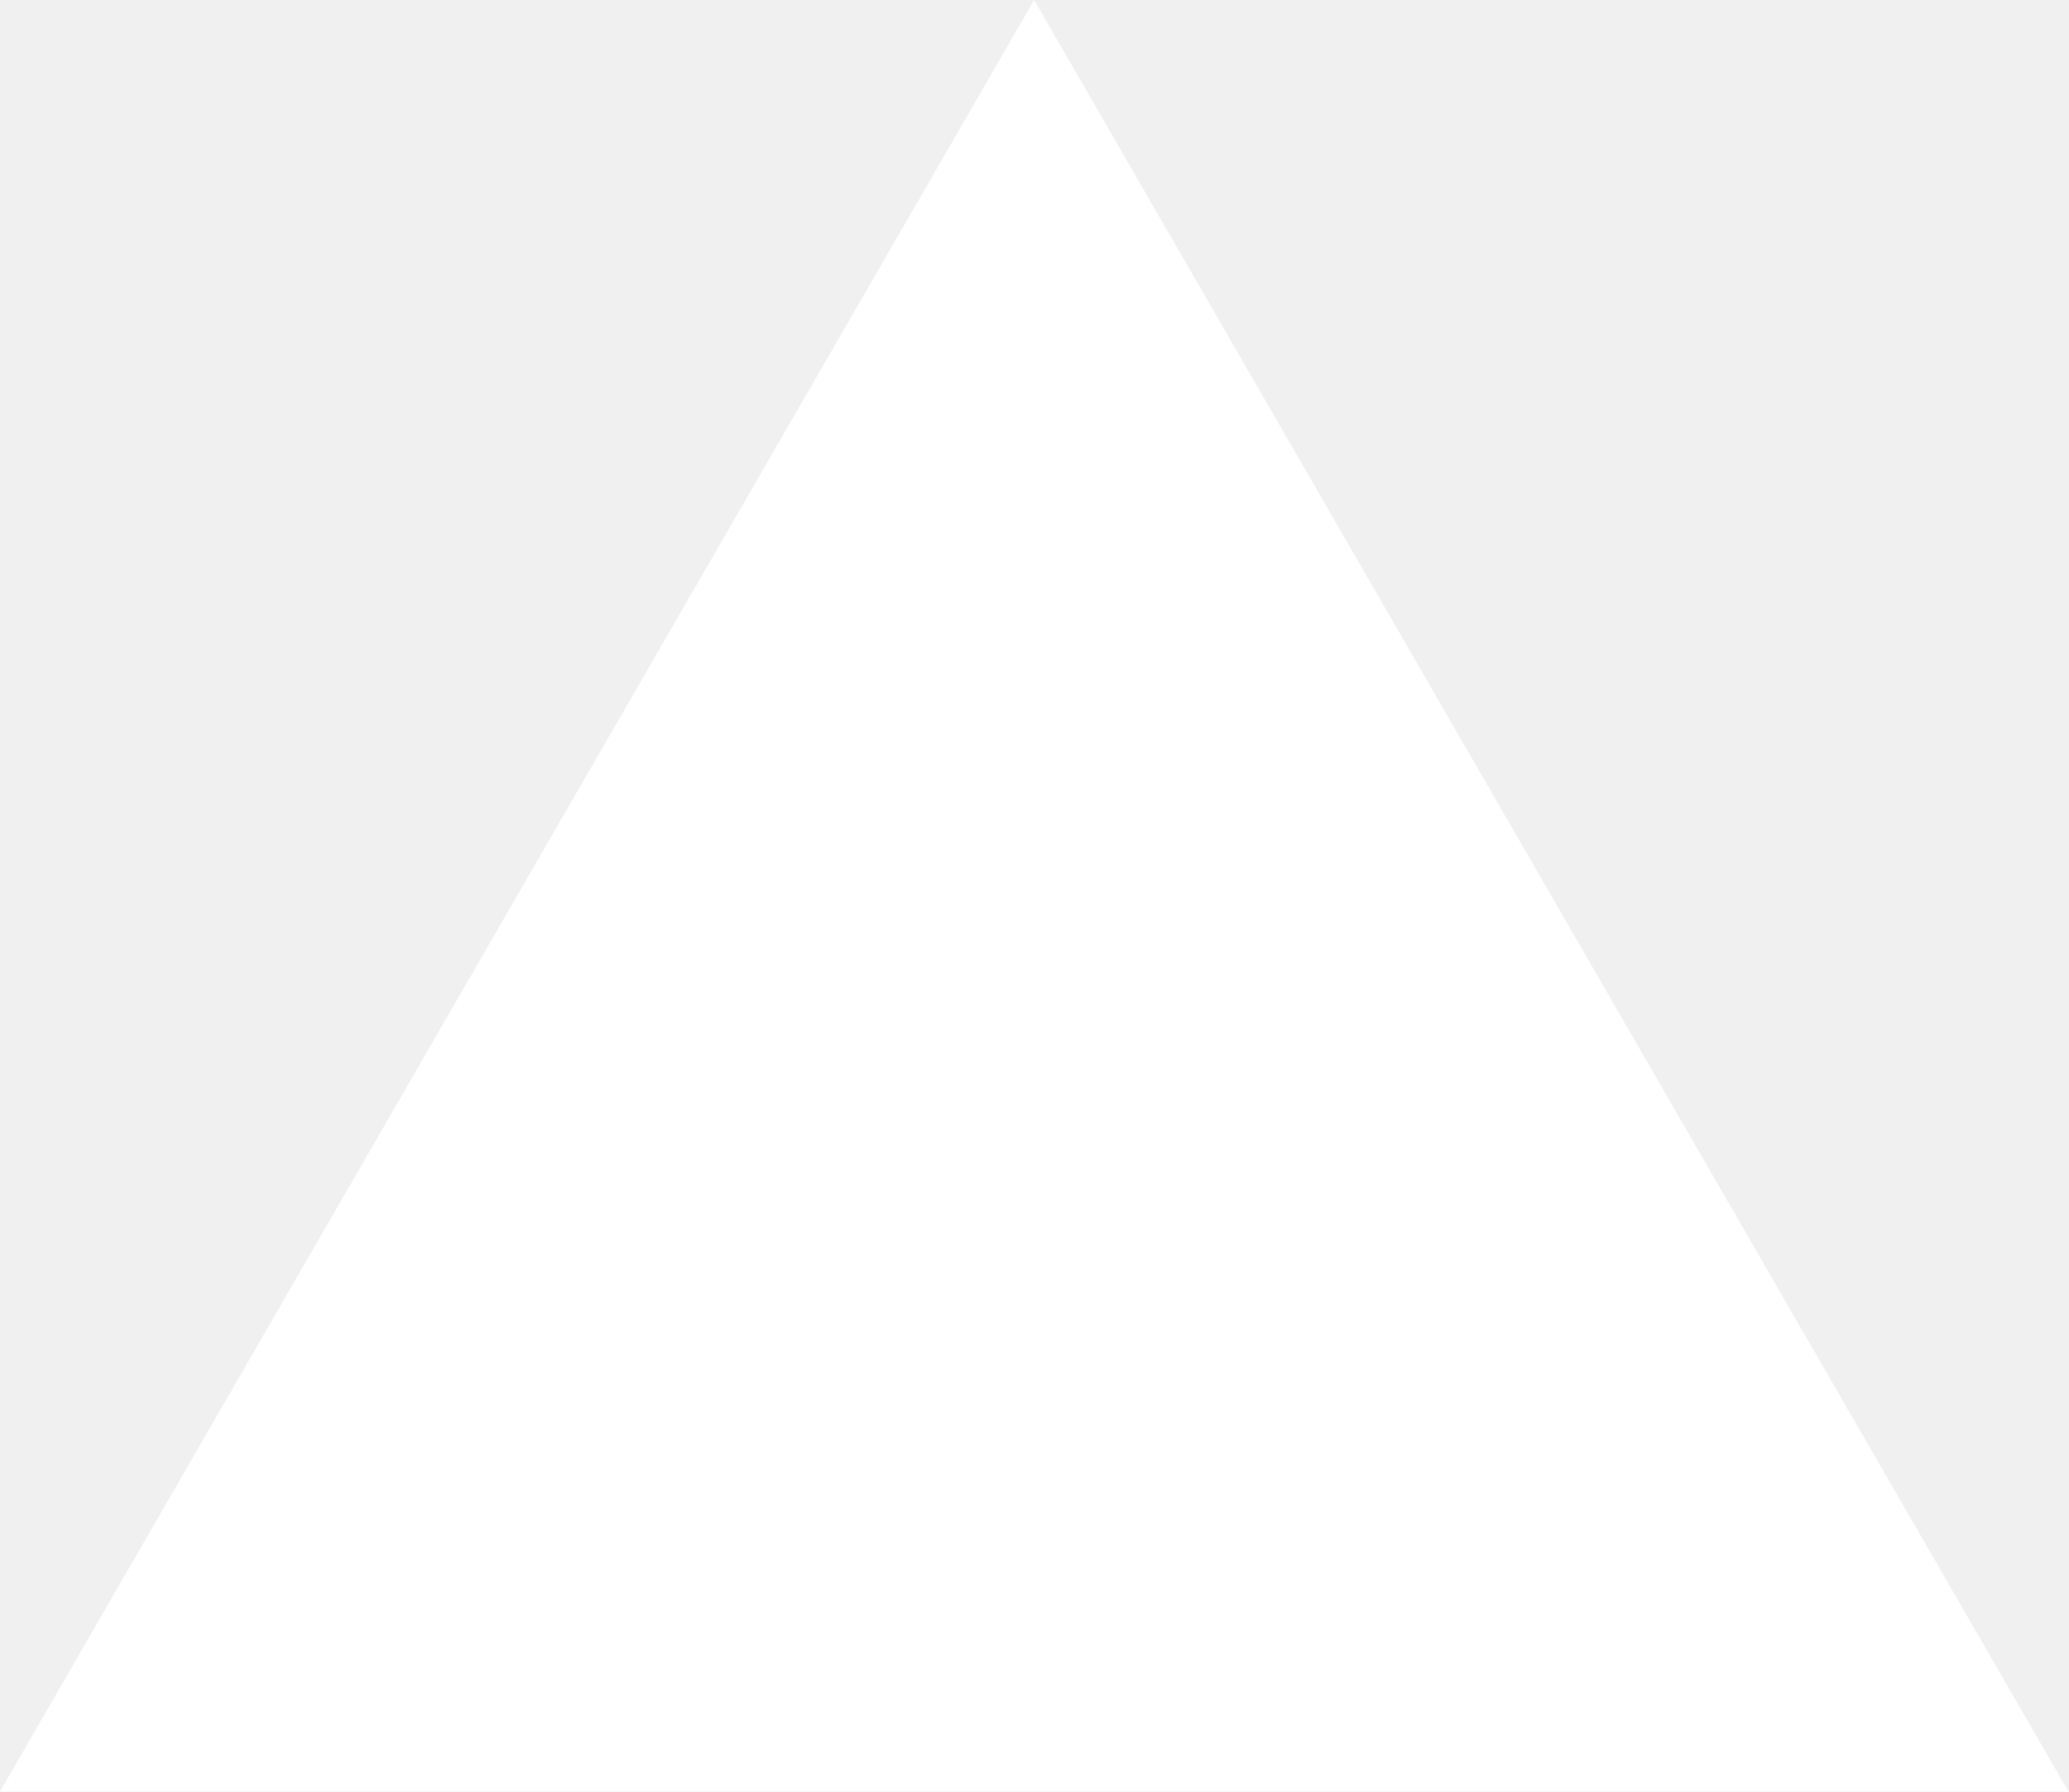
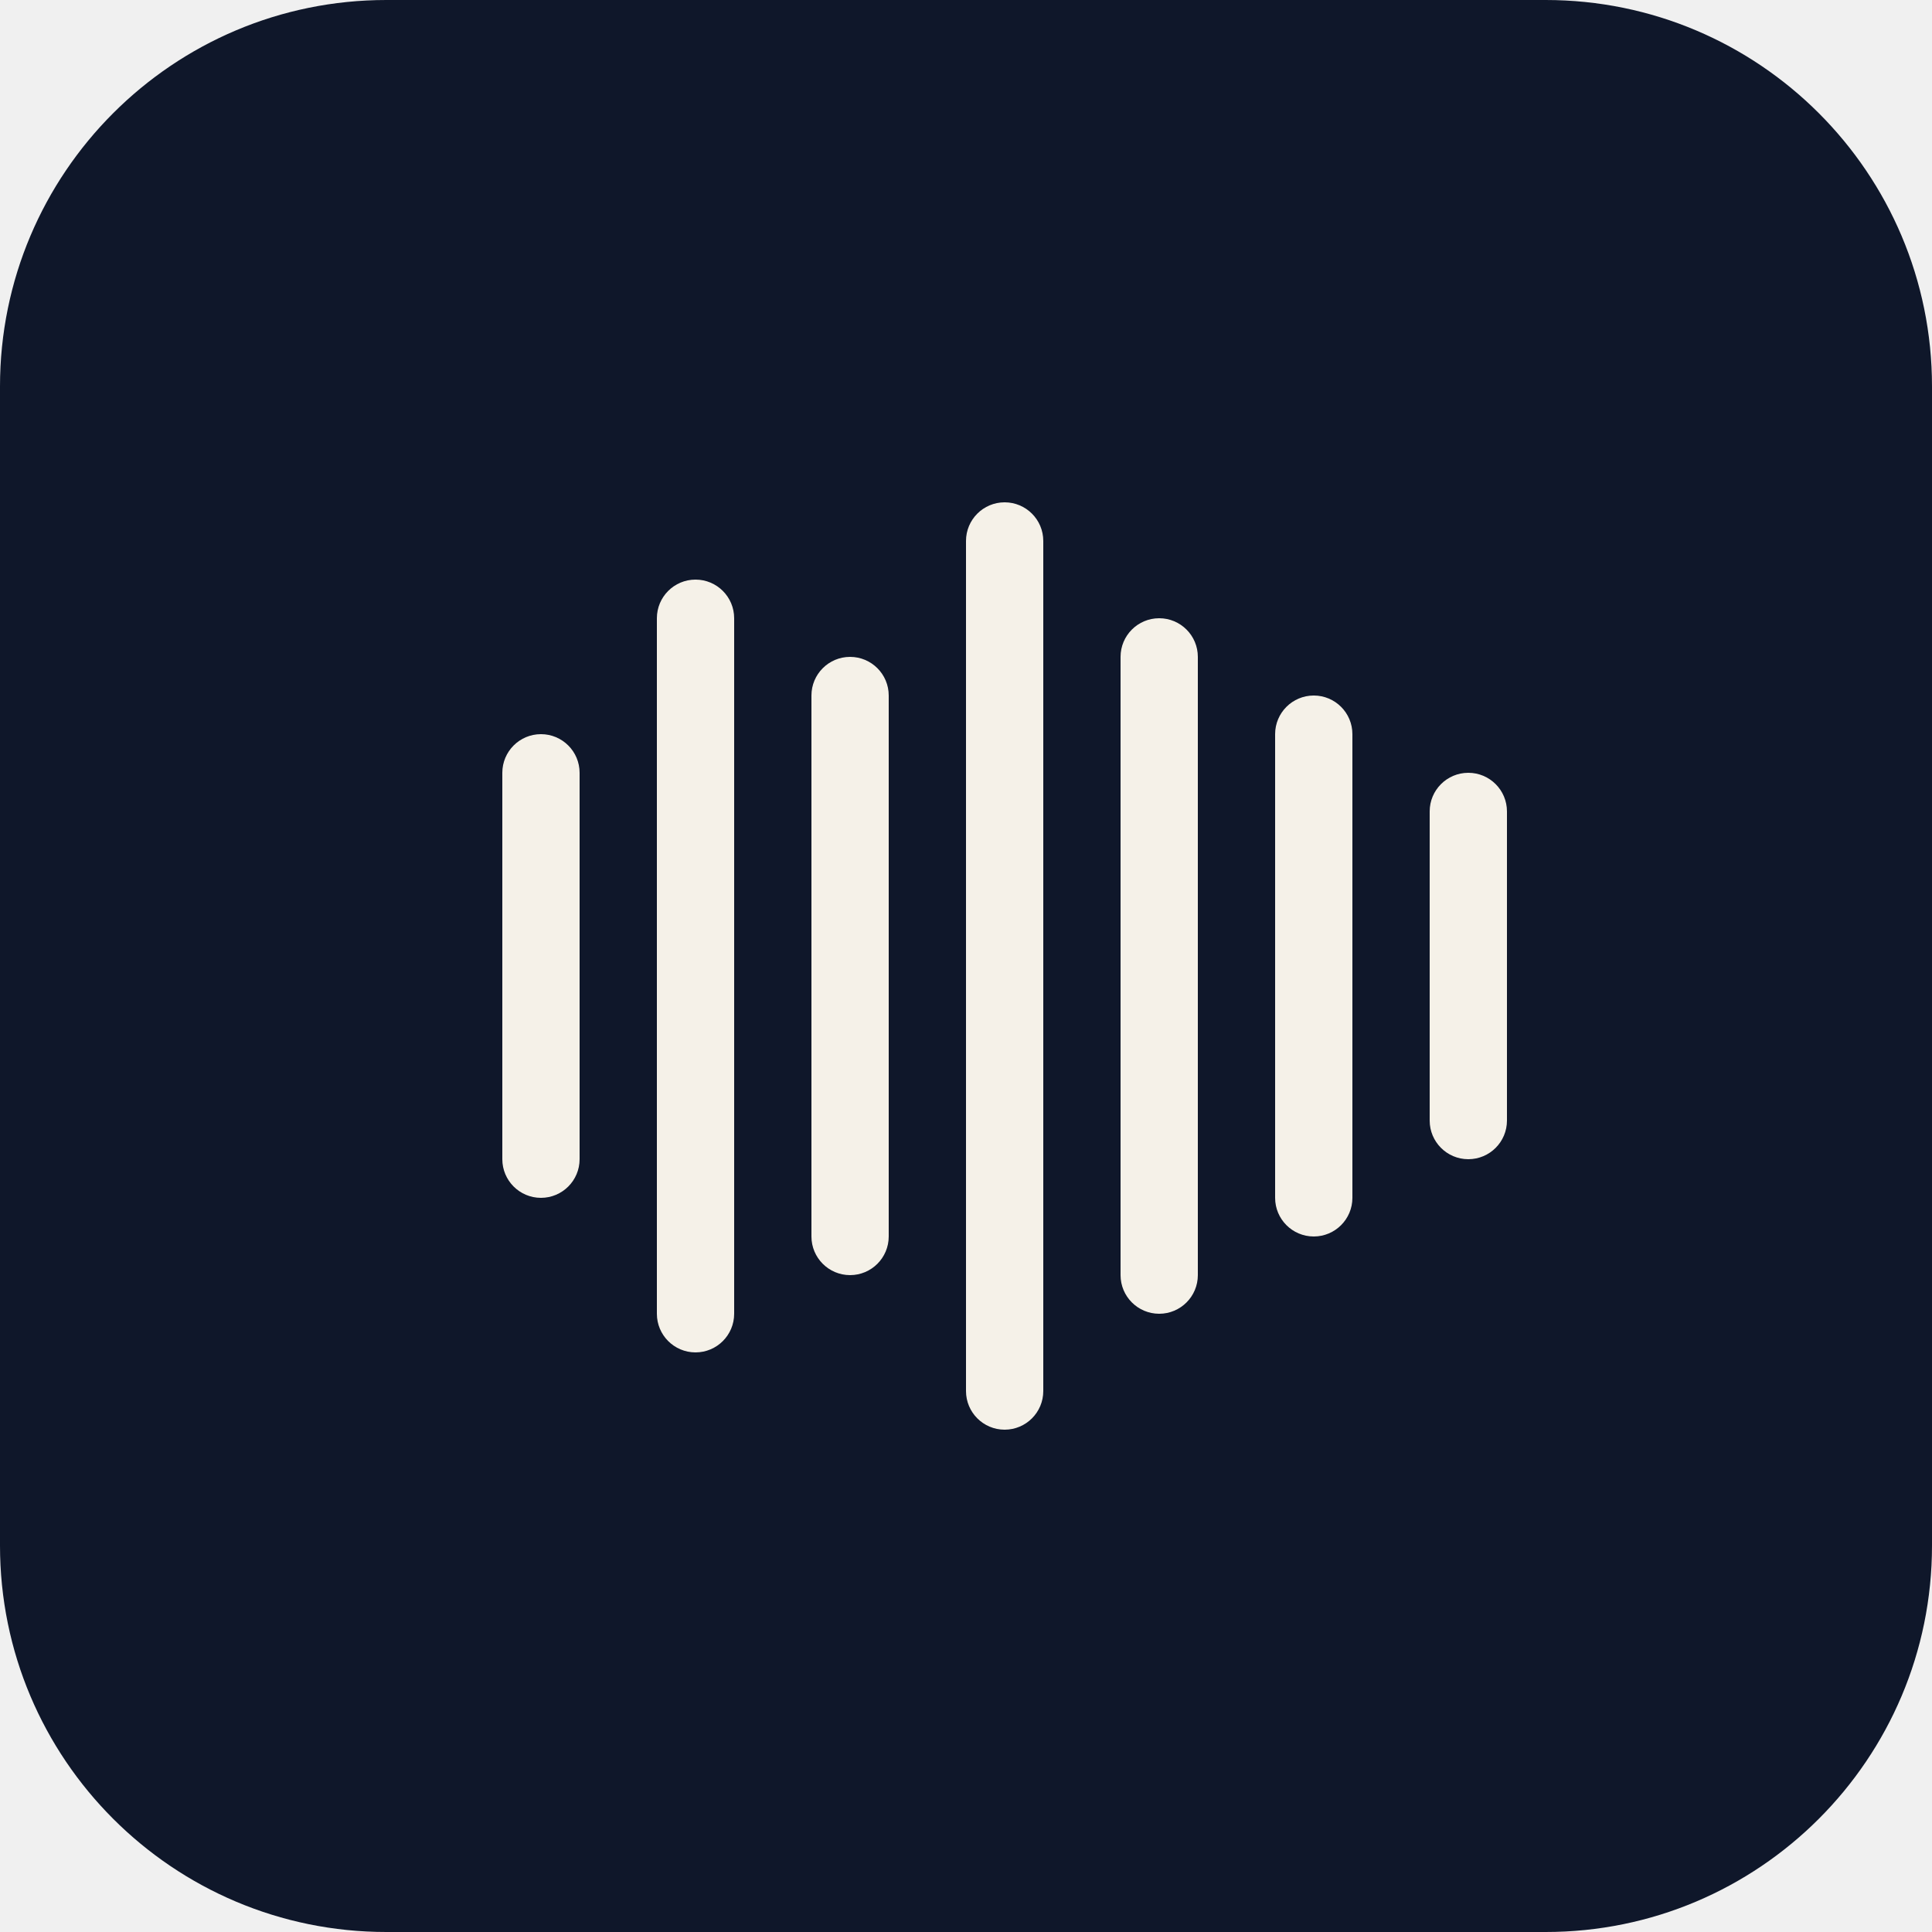
- <svg xmlns="http://www.w3.org/2000/svg" fill="none" viewBox="0 0 1155 1000">
-   <path d="m577.3 0 577.4 1000H0z" fill="#fff" />
+ <svg xmlns="http://www.w3.org/2000/svg" viewBox="0 0 100 100">
+   <rect width="100" height="100" fill="#0f172a" rx="20" />
+   <g transform="translate(50, 50)" fill="#F5F1E8">
+     <rect x="-24" y="-12" width="4" height="24" rx="2" />
+     <rect x="-16" y="-20" width="4" height="40" rx="2" />
+     <rect x="-8" y="-16" width="4" height="32" rx="2" />
+     <rect x="0" y="-24" width="4" height="48" rx="2" />
+     <rect x="8" y="-18" width="4" height="36" rx="2" />
+     <rect x="16" y="-14" width="4" height="28" rx="2" />
+     <rect x="24" y="-10" width="4" height="20" rx="2" />
+   </g>
</svg>
